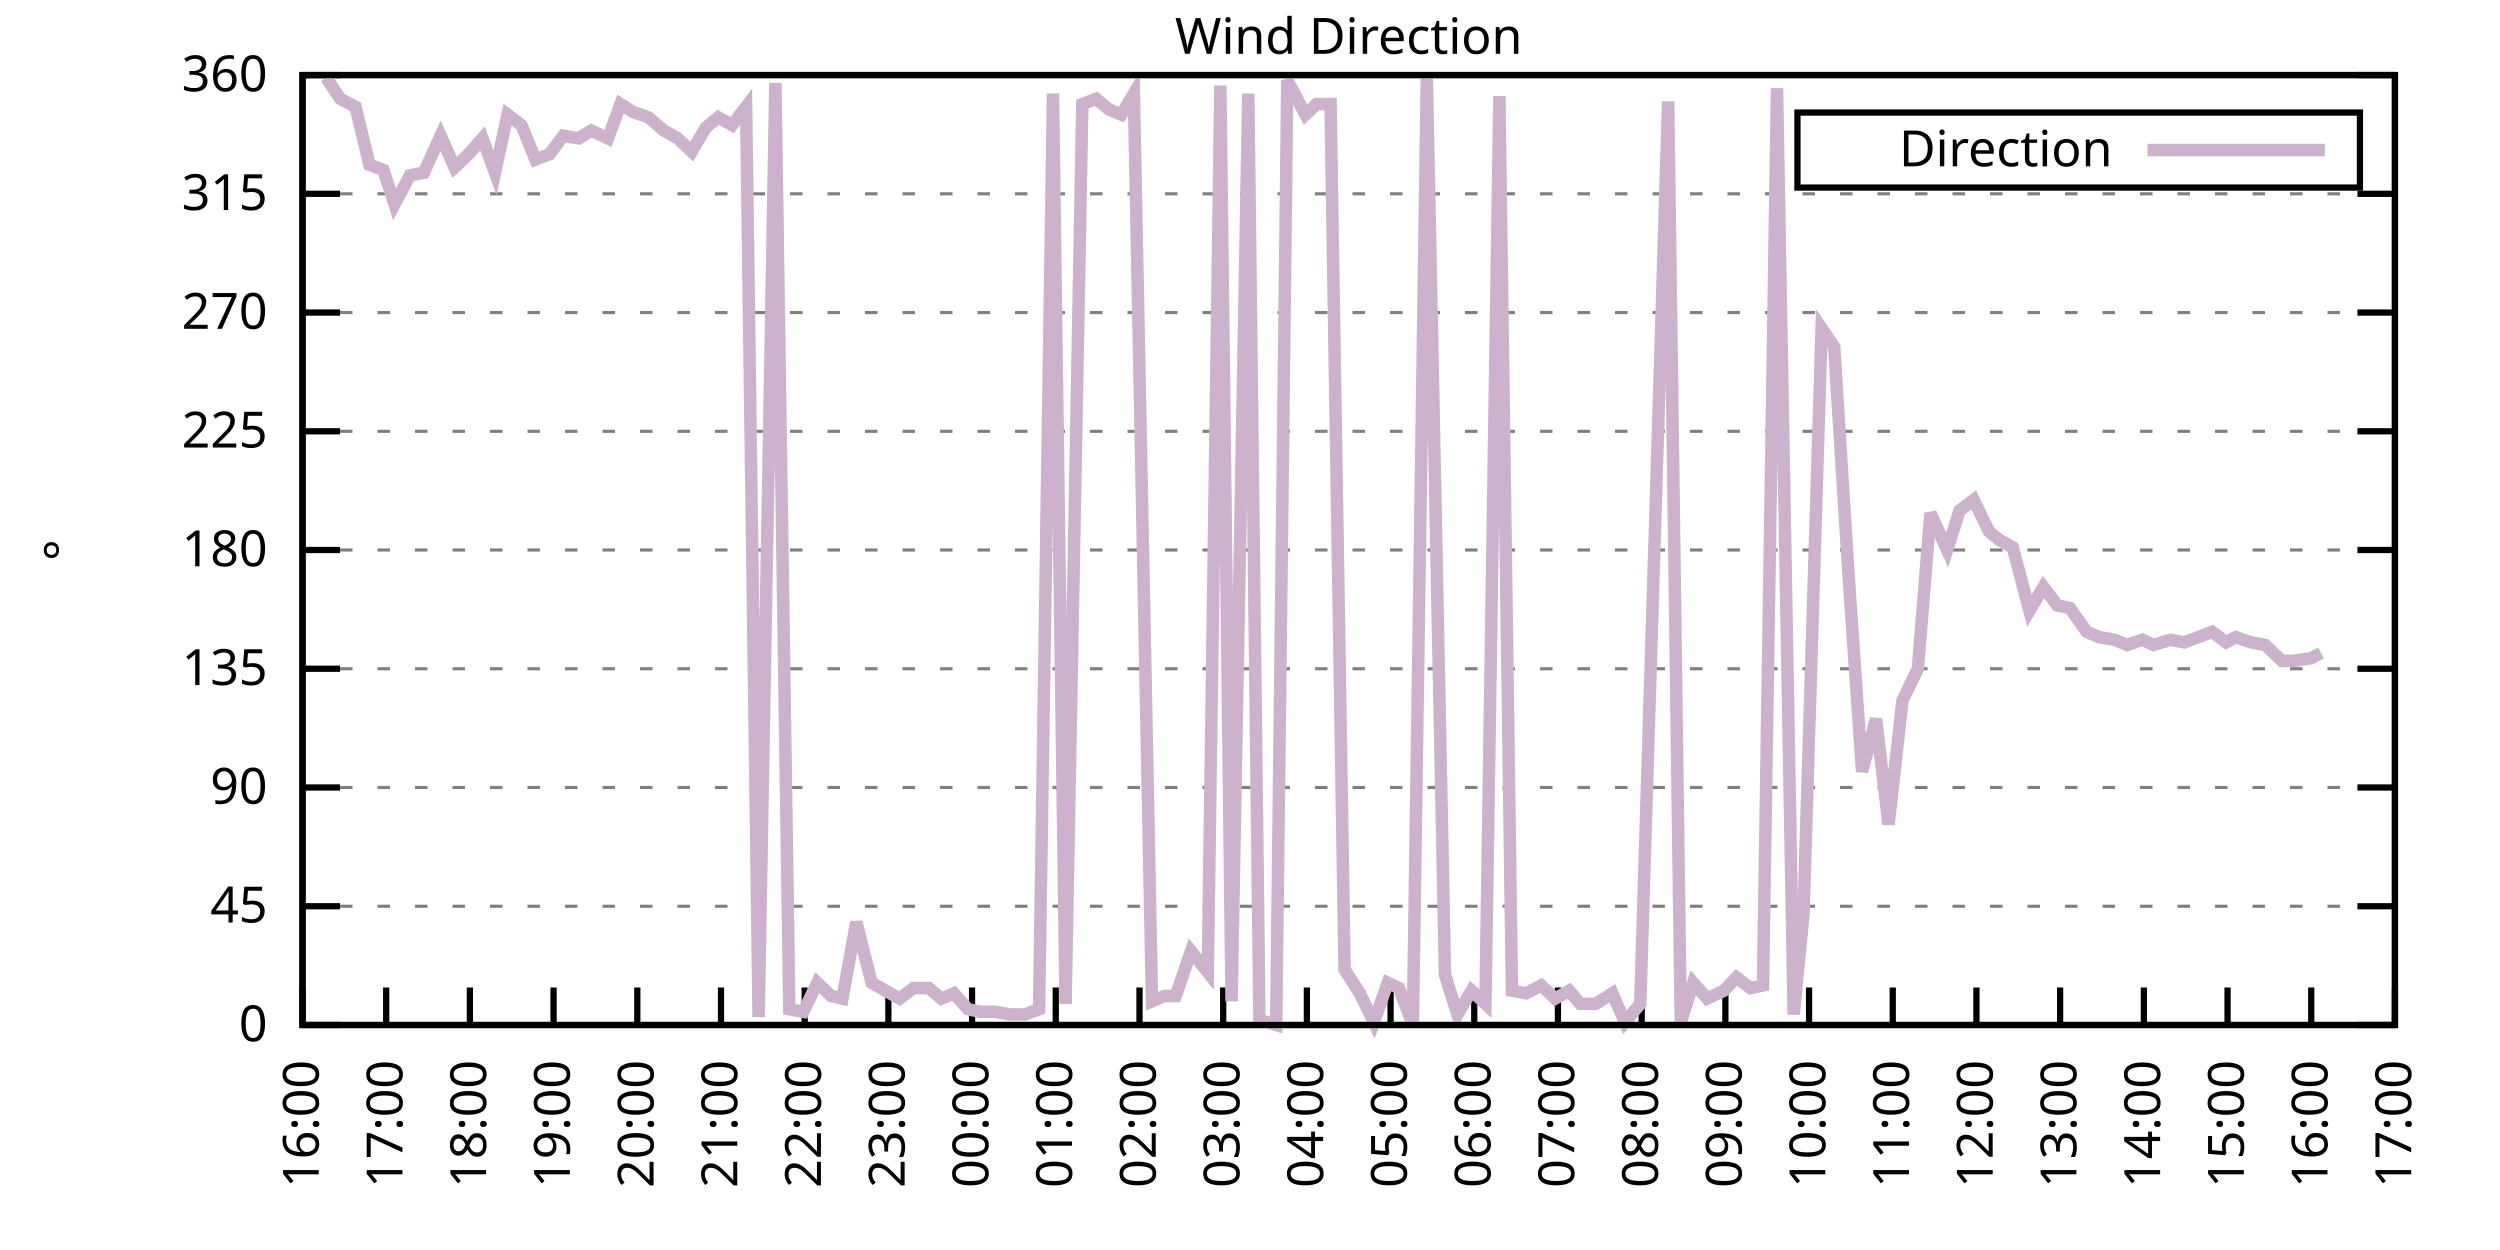
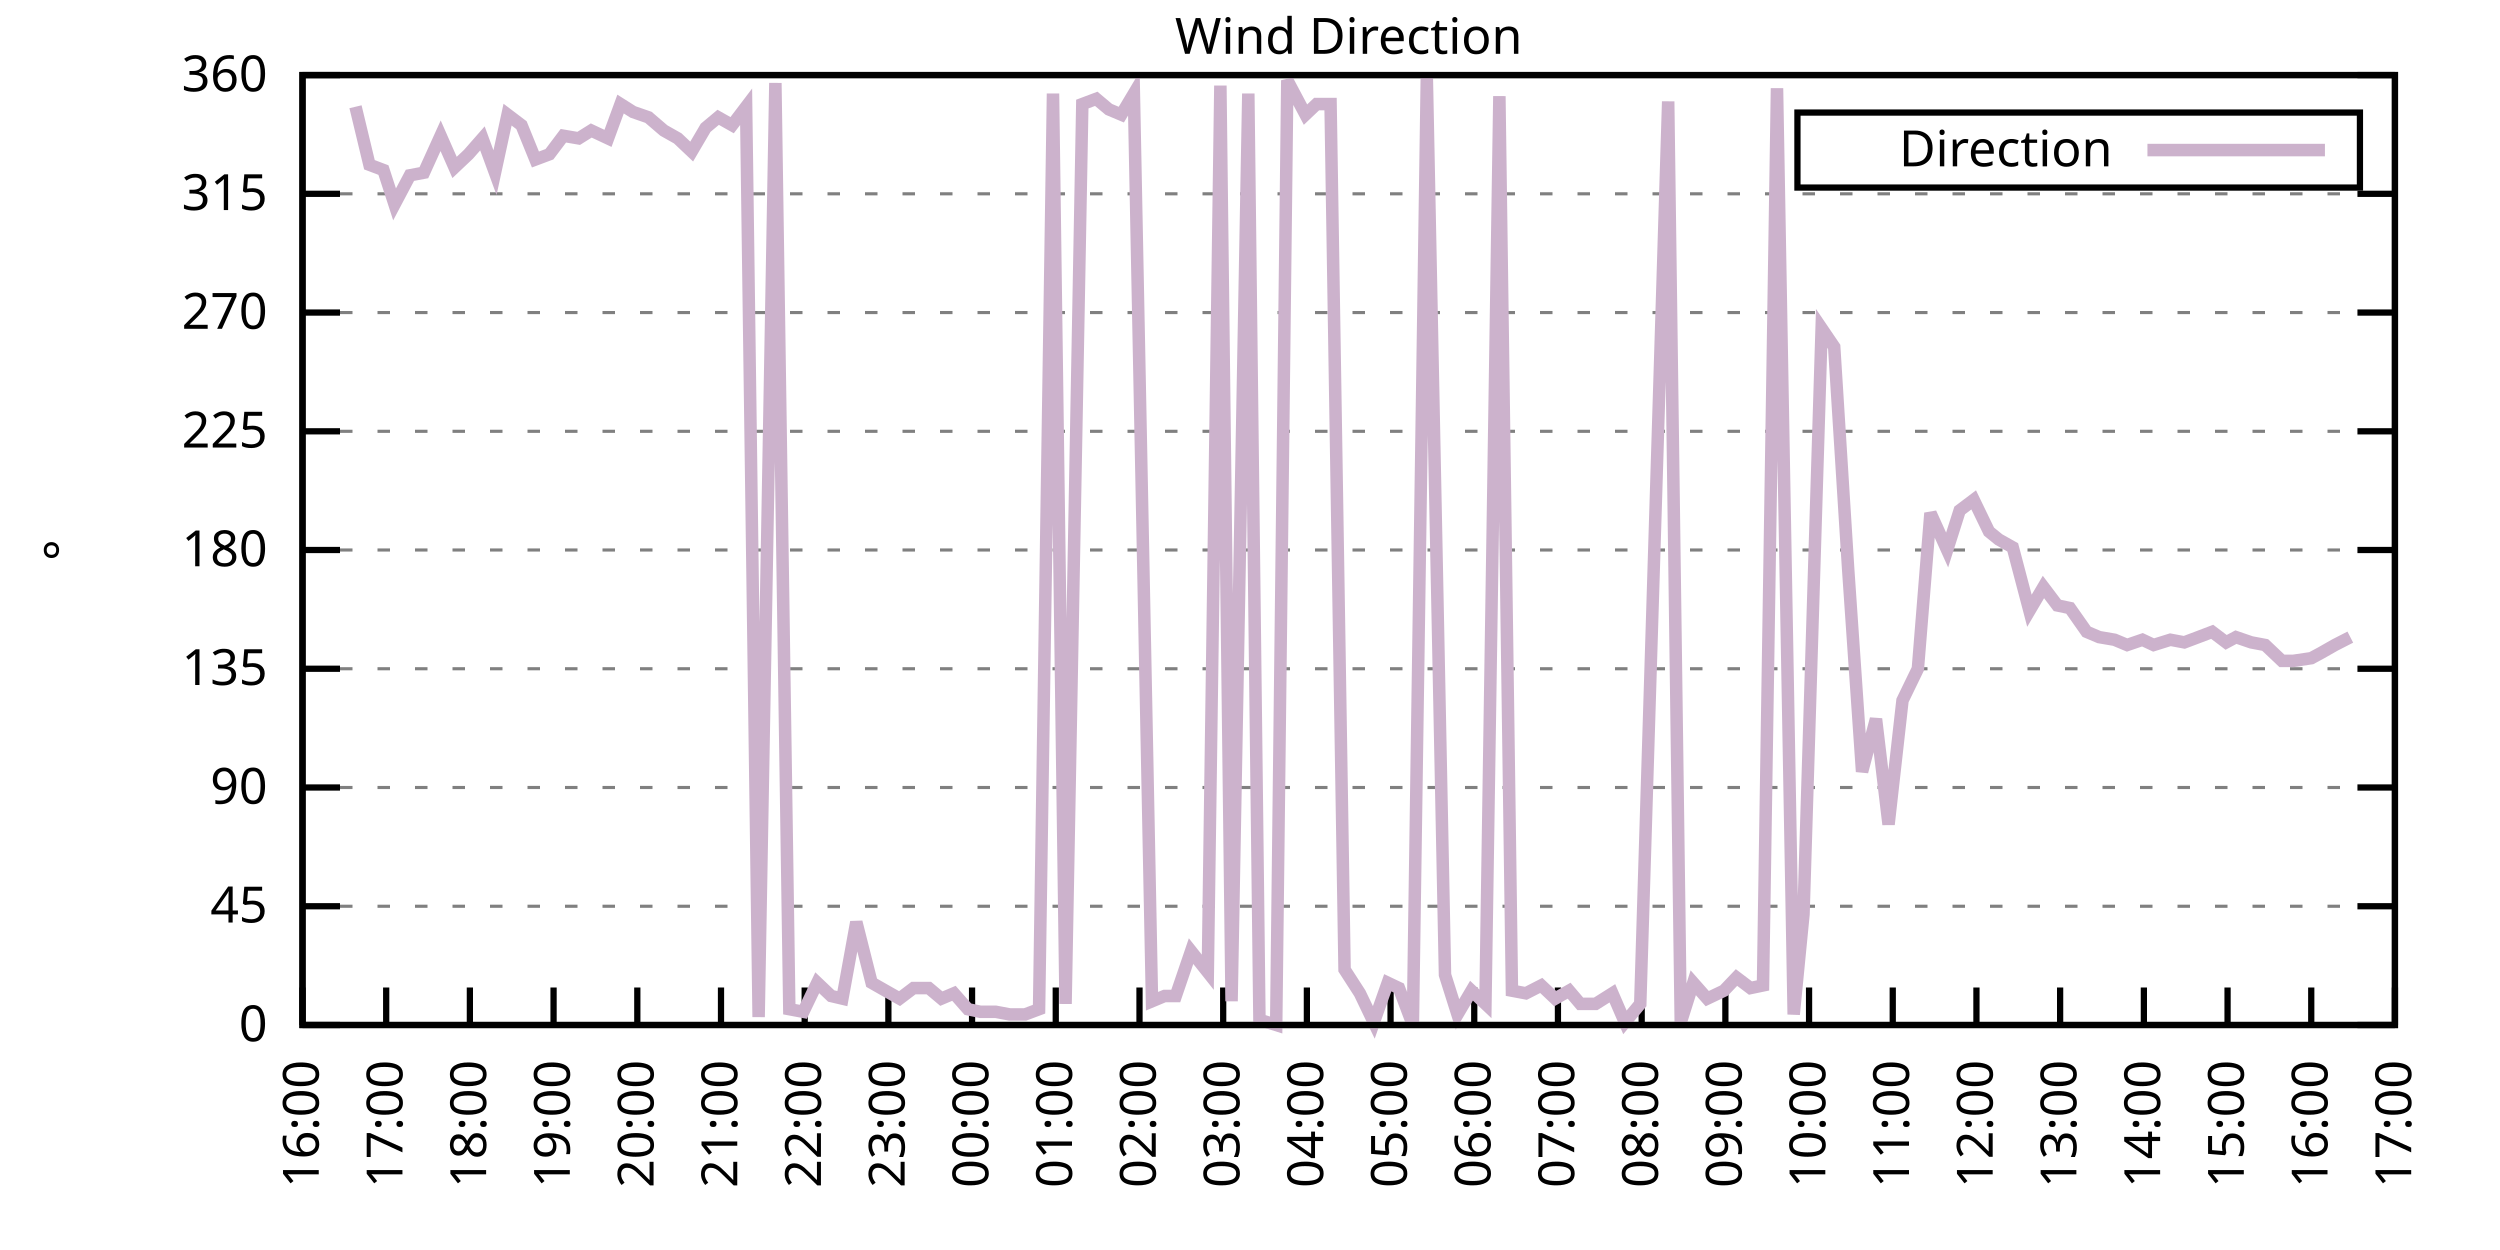
<svg xmlns="http://www.w3.org/2000/svg" xmlns:xlink="http://www.w3.org/1999/xlink" width="400" height="200" viewBox="0 0 400 200">
  <g id="gnuplot_canvas">
    <rect x="0" y="0" width="400" height="200" fill="none" />
    <defs>
      <circle id="gpDot" r="0.5" stroke-width="0.5" stroke="currentColor" />
      <path id="gpPt0" stroke-width="0.333" stroke="currentColor" d="M-1,0 h2 M0,-1 v2" />
      <path id="gpPt1" stroke-width="0.333" stroke="currentColor" d="M-1,-1 L1,1 M1,-1 L-1,1" />
      <path id="gpPt2" stroke-width="0.333" stroke="currentColor" d="M-1,0 L1,0 M0,-1 L0,1 M-1,-1 L1,1 M-1,1 L1,-1" />
      <rect id="gpPt3" stroke-width="0.333" stroke="currentColor" x="-1" y="-1" width="2" height="2" />
      <rect id="gpPt4" stroke-width="0.333" stroke="currentColor" fill="currentColor" x="-1" y="-1" width="2" height="2" />
      <circle id="gpPt5" stroke-width="0.333" stroke="currentColor" cx="0" cy="0" r="1" />
      <use xlink:href="#gpPt5" id="gpPt6" fill="currentColor" stroke="none" />
      <path id="gpPt7" stroke-width="0.333" stroke="currentColor" d="M0,-1.33 L-1.33,0.67 L1.33,0.67 z" />
      <use xlink:href="#gpPt7" id="gpPt8" fill="currentColor" stroke="none" />
      <use xlink:href="#gpPt7" id="gpPt9" stroke="currentColor" transform="rotate(180)" />
      <use xlink:href="#gpPt9" id="gpPt10" fill="currentColor" stroke="none" />
      <use xlink:href="#gpPt3" id="gpPt11" stroke="currentColor" transform="rotate(45)" />
      <use xlink:href="#gpPt11" id="gpPt12" fill="currentColor" stroke="none" />
      <path id="gpPt13" stroke-width="0.333" stroke="currentColor" d="M0,1.330 L1.265,0.411 L0.782,-1.067 L-0.782,-1.076 L-1.265,0.411 z" />
      <use xlink:href="#gpPt13" id="gpPt14" fill="currentColor" stroke="none" />
      <filter id="textbox" filterUnits="objectBoundingBox" x="0" y="0" height="1" width="1">
        <feFlood flood-color="white" flood-opacity="1" result="bgnd" />
        <feComposite in="SourceGraphic" in2="bgnd" operator="atop" />
      </filter>
      <filter id="greybox" filterUnits="objectBoundingBox" x="0" y="0" height="1" width="1">
        <feFlood flood-color="lightgrey" flood-opacity="1" result="grey" />
        <feComposite in="SourceGraphic" in2="grey" operator="atop" />
      </filter>
    </defs>
    <g fill="none" color="white" stroke="currentColor" stroke-width="1.00" stroke-linecap="butt" stroke-linejoin="miter">
</g>
    <g fill="none" color="black" stroke="currentColor" stroke-width="1.00" stroke-linecap="butt" stroke-linejoin="miter">
      <g stroke="none" shape-rendering="crispEdges">
        <polygon fill="rgb(255, 255, 255)" points="48.40,164.00 383.18,164.00 383.18,12.02 48.40,12.02 " />
      </g>
    </g>
    <g fill="none" color="black" stroke="currentColor" stroke-width="1.00" stroke-linecap="butt" stroke-linejoin="miter">
</g>
    <g fill="none" color="black" stroke="black" stroke-width="0.50" stroke-linecap="butt" stroke-linejoin="miter">
</g>
    <g fill="none" color="gray" stroke="currentColor" stroke-width="0.50" stroke-linecap="butt" stroke-linejoin="miter">
      <path stroke="gray" stroke-dasharray="2,4" class="gridline" d="M48.40,164.00 L383.19,164.00  " />
    </g>
    <g fill="none" color="gray" stroke="gray" stroke-width="1.00" stroke-linecap="butt" stroke-linejoin="miter">
</g>
    <g fill="none" color="black" stroke="currentColor" stroke-width="1.00" stroke-linecap="butt" stroke-linejoin="miter">
      <path stroke="black" d="M48.40,164.00 L54.40,164.00 M383.19,164.00 L377.19,164.00  " />
      <g transform="translate(42.80,166.60)" stroke="none" fill="black" font-family="Sans" font-size="8.00" text-anchor="end">
        <text>
          <tspan font-family="Sans"> 0</tspan>
        </text>
      </g>
    </g>
    <g fill="none" color="black" stroke="currentColor" stroke-width="1.00" stroke-linecap="butt" stroke-linejoin="miter">
</g>
    <g fill="none" color="black" stroke="black" stroke-width="0.50" stroke-linecap="butt" stroke-linejoin="miter">
</g>
    <g fill="none" color="gray" stroke="currentColor" stroke-width="0.50" stroke-linecap="butt" stroke-linejoin="miter">
      <path stroke="gray" stroke-dasharray="2,4" class="gridline" d="M48.40,145.00 L383.19,145.00  " />
    </g>
    <g fill="none" color="gray" stroke="gray" stroke-width="1.00" stroke-linecap="butt" stroke-linejoin="miter">
</g>
    <g fill="none" color="black" stroke="currentColor" stroke-width="1.00" stroke-linecap="butt" stroke-linejoin="miter">
      <path stroke="black" d="M48.40,145.00 L54.40,145.00 M383.19,145.00 L377.19,145.00  " />
      <g transform="translate(42.80,147.60)" stroke="none" fill="black" font-family="Sans" font-size="8.00" text-anchor="end">
        <text>
          <tspan font-family="Sans"> 45</tspan>
        </text>
      </g>
    </g>
    <g fill="none" color="black" stroke="currentColor" stroke-width="1.00" stroke-linecap="butt" stroke-linejoin="miter">
</g>
    <g fill="none" color="black" stroke="black" stroke-width="0.50" stroke-linecap="butt" stroke-linejoin="miter">
</g>
    <g fill="none" color="gray" stroke="currentColor" stroke-width="0.50" stroke-linecap="butt" stroke-linejoin="miter">
      <path stroke="gray" stroke-dasharray="2,4" class="gridline" d="M48.40,126.00 L383.19,126.00  " />
    </g>
    <g fill="none" color="gray" stroke="gray" stroke-width="1.00" stroke-linecap="butt" stroke-linejoin="miter">
</g>
    <g fill="none" color="black" stroke="currentColor" stroke-width="1.00" stroke-linecap="butt" stroke-linejoin="miter">
      <path stroke="black" d="M48.40,126.00 L54.40,126.00 M383.19,126.00 L377.19,126.00  " />
      <g transform="translate(42.80,128.60)" stroke="none" fill="black" font-family="Sans" font-size="8.00" text-anchor="end">
        <text>
          <tspan font-family="Sans"> 90</tspan>
        </text>
      </g>
    </g>
    <g fill="none" color="black" stroke="currentColor" stroke-width="1.00" stroke-linecap="butt" stroke-linejoin="miter">
</g>
    <g fill="none" color="black" stroke="black" stroke-width="0.50" stroke-linecap="butt" stroke-linejoin="miter">
</g>
    <g fill="none" color="gray" stroke="currentColor" stroke-width="0.50" stroke-linecap="butt" stroke-linejoin="miter">
      <path stroke="gray" stroke-dasharray="2,4" class="gridline" d="M48.40,107.00 L383.19,107.00  " />
    </g>
    <g fill="none" color="gray" stroke="gray" stroke-width="1.00" stroke-linecap="butt" stroke-linejoin="miter">
</g>
    <g fill="none" color="black" stroke="currentColor" stroke-width="1.00" stroke-linecap="butt" stroke-linejoin="miter">
      <path stroke="black" d="M48.40,107.00 L54.40,107.00 M383.19,107.00 L377.19,107.00  " />
      <g transform="translate(42.80,109.60)" stroke="none" fill="black" font-family="Sans" font-size="8.00" text-anchor="end">
        <text>
          <tspan font-family="Sans"> 135</tspan>
        </text>
      </g>
    </g>
    <g fill="none" color="black" stroke="currentColor" stroke-width="1.00" stroke-linecap="butt" stroke-linejoin="miter">
</g>
    <g fill="none" color="black" stroke="black" stroke-width="0.50" stroke-linecap="butt" stroke-linejoin="miter">
</g>
    <g fill="none" color="gray" stroke="currentColor" stroke-width="0.50" stroke-linecap="butt" stroke-linejoin="miter">
      <path stroke="gray" stroke-dasharray="2,4" class="gridline" d="M48.40,88.00 L383.19,88.00  " />
    </g>
    <g fill="none" color="gray" stroke="gray" stroke-width="1.00" stroke-linecap="butt" stroke-linejoin="miter">
</g>
    <g fill="none" color="black" stroke="currentColor" stroke-width="1.00" stroke-linecap="butt" stroke-linejoin="miter">
      <path stroke="black" d="M48.40,88.00 L54.40,88.00 M383.19,88.00 L377.19,88.00  " />
      <g transform="translate(42.80,90.60)" stroke="none" fill="black" font-family="Sans" font-size="8.00" text-anchor="end">
        <text>
          <tspan font-family="Sans"> 180</tspan>
        </text>
      </g>
    </g>
    <g fill="none" color="black" stroke="currentColor" stroke-width="1.00" stroke-linecap="butt" stroke-linejoin="miter">
</g>
    <g fill="none" color="black" stroke="black" stroke-width="0.50" stroke-linecap="butt" stroke-linejoin="miter">
</g>
    <g fill="none" color="gray" stroke="currentColor" stroke-width="0.50" stroke-linecap="butt" stroke-linejoin="miter">
      <path stroke="gray" stroke-dasharray="2,4" class="gridline" d="M48.40,69.01 L383.19,69.01  " />
    </g>
    <g fill="none" color="gray" stroke="gray" stroke-width="1.00" stroke-linecap="butt" stroke-linejoin="miter">
</g>
    <g fill="none" color="black" stroke="currentColor" stroke-width="1.00" stroke-linecap="butt" stroke-linejoin="miter">
      <path stroke="black" d="M48.40,69.01 L54.40,69.01 M383.19,69.01 L377.19,69.01  " />
      <g transform="translate(42.80,71.61)" stroke="none" fill="black" font-family="Sans" font-size="8.00" text-anchor="end">
        <text>
          <tspan font-family="Sans"> 225</tspan>
        </text>
      </g>
    </g>
    <g fill="none" color="black" stroke="currentColor" stroke-width="1.00" stroke-linecap="butt" stroke-linejoin="miter">
</g>
    <g fill="none" color="black" stroke="black" stroke-width="0.50" stroke-linecap="butt" stroke-linejoin="miter">
</g>
    <g fill="none" color="gray" stroke="currentColor" stroke-width="0.50" stroke-linecap="butt" stroke-linejoin="miter">
      <path stroke="gray" stroke-dasharray="2,4" class="gridline" d="M48.40,50.01 L383.19,50.01  " />
    </g>
    <g fill="none" color="gray" stroke="gray" stroke-width="1.00" stroke-linecap="butt" stroke-linejoin="miter">
</g>
    <g fill="none" color="black" stroke="currentColor" stroke-width="1.00" stroke-linecap="butt" stroke-linejoin="miter">
      <path stroke="black" d="M48.40,50.01 L54.40,50.01 M383.19,50.01 L377.19,50.01  " />
      <g transform="translate(42.80,52.61)" stroke="none" fill="black" font-family="Sans" font-size="8.00" text-anchor="end">
        <text>
          <tspan font-family="Sans"> 270</tspan>
        </text>
      </g>
    </g>
    <g fill="none" color="black" stroke="currentColor" stroke-width="1.00" stroke-linecap="butt" stroke-linejoin="miter">
</g>
    <g fill="none" color="black" stroke="black" stroke-width="0.50" stroke-linecap="butt" stroke-linejoin="miter">
</g>
    <g fill="none" color="gray" stroke="currentColor" stroke-width="0.50" stroke-linecap="butt" stroke-linejoin="miter">
      <path stroke="gray" stroke-dasharray="2,4" class="gridline" d="M48.40,31.01 L383.19,31.01  " />
    </g>
    <g fill="none" color="gray" stroke="gray" stroke-width="1.00" stroke-linecap="butt" stroke-linejoin="miter">
</g>
    <g fill="none" color="black" stroke="currentColor" stroke-width="1.00" stroke-linecap="butt" stroke-linejoin="miter">
      <path stroke="black" d="M48.40,31.01 L54.40,31.01 M383.19,31.01 L377.19,31.01  " />
      <g transform="translate(42.80,33.61)" stroke="none" fill="black" font-family="Sans" font-size="8.00" text-anchor="end">
        <text>
          <tspan font-family="Sans"> 315</tspan>
        </text>
      </g>
    </g>
    <g fill="none" color="black" stroke="currentColor" stroke-width="1.00" stroke-linecap="butt" stroke-linejoin="miter">
</g>
    <g fill="none" color="black" stroke="black" stroke-width="0.50" stroke-linecap="butt" stroke-linejoin="miter">
</g>
    <g fill="none" color="gray" stroke="currentColor" stroke-width="0.50" stroke-linecap="butt" stroke-linejoin="miter">
      <path stroke="gray" stroke-dasharray="2,4" class="gridline" d="M48.40,12.01 L383.19,12.01  " />
    </g>
    <g fill="none" color="gray" stroke="gray" stroke-width="1.00" stroke-linecap="butt" stroke-linejoin="miter">
</g>
    <g fill="none" color="black" stroke="currentColor" stroke-width="1.00" stroke-linecap="butt" stroke-linejoin="miter">
      <path stroke="black" d="M48.40,12.01 L54.40,12.01 M383.19,12.01 L377.19,12.01  " />
      <g transform="translate(42.80,14.61)" stroke="none" fill="black" font-family="Sans" font-size="8.00" text-anchor="end">
        <text>
          <tspan font-family="Sans"> 360</tspan>
        </text>
      </g>
    </g>
    <g fill="none" color="black" stroke="currentColor" stroke-width="1.00" stroke-linecap="butt" stroke-linejoin="miter">
      <path stroke="black" d="M48.40,164.00 L48.40,158.00  " />
      <g transform="translate(51.00,169.60) rotate(270.00)" stroke="none" fill="black" font-family="Sans" font-size="8.00" text-anchor="end">
        <text>
          <tspan font-family="Sans">16:00</tspan>
        </text>
      </g>
    </g>
    <g fill="none" color="black" stroke="currentColor" stroke-width="1.00" stroke-linecap="butt" stroke-linejoin="miter">
      <path stroke="black" d="M61.79,164.00 L61.79,158.00  " />
      <g transform="translate(64.39,169.60) rotate(270.00)" stroke="none" fill="black" font-family="Sans" font-size="8.00" text-anchor="end">
        <text>
          <tspan font-family="Sans">17:00</tspan>
        </text>
      </g>
    </g>
    <g fill="none" color="black" stroke="currentColor" stroke-width="1.00" stroke-linecap="butt" stroke-linejoin="miter">
      <path stroke="black" d="M75.18,164.00 L75.18,158.00  " />
      <g transform="translate(77.78,169.60) rotate(270.00)" stroke="none" fill="black" font-family="Sans" font-size="8.00" text-anchor="end">
        <text>
          <tspan font-family="Sans">18:00</tspan>
        </text>
      </g>
    </g>
    <g fill="none" color="black" stroke="currentColor" stroke-width="1.00" stroke-linecap="butt" stroke-linejoin="miter">
      <path stroke="black" d="M88.57,164.00 L88.57,158.00  " />
      <g transform="translate(91.17,169.60) rotate(270.00)" stroke="none" fill="black" font-family="Sans" font-size="8.00" text-anchor="end">
        <text>
          <tspan font-family="Sans">19:00</tspan>
        </text>
      </g>
    </g>
    <g fill="none" color="black" stroke="currentColor" stroke-width="1.00" stroke-linecap="butt" stroke-linejoin="miter">
      <path stroke="black" d="M101.97,164.00 L101.97,158.00  " />
      <g transform="translate(104.57,169.60) rotate(270.00)" stroke="none" fill="black" font-family="Sans" font-size="8.00" text-anchor="end">
        <text>
          <tspan font-family="Sans">20:00</tspan>
        </text>
      </g>
    </g>
    <g fill="none" color="black" stroke="currentColor" stroke-width="1.00" stroke-linecap="butt" stroke-linejoin="miter">
      <path stroke="black" d="M115.36,164.00 L115.36,158.00  " />
      <g transform="translate(117.96,169.60) rotate(270.00)" stroke="none" fill="black" font-family="Sans" font-size="8.00" text-anchor="end">
        <text>
          <tspan font-family="Sans">21:00</tspan>
        </text>
      </g>
    </g>
    <g fill="none" color="black" stroke="currentColor" stroke-width="1.00" stroke-linecap="butt" stroke-linejoin="miter">
      <path stroke="black" d="M128.75,164.00 L128.75,158.00  " />
      <g transform="translate(131.35,169.60) rotate(270.00)" stroke="none" fill="black" font-family="Sans" font-size="8.00" text-anchor="end">
        <text>
          <tspan font-family="Sans">22:00</tspan>
        </text>
      </g>
    </g>
    <g fill="none" color="black" stroke="currentColor" stroke-width="1.00" stroke-linecap="butt" stroke-linejoin="miter">
      <path stroke="black" d="M142.14,164.00 L142.14,158.00  " />
      <g transform="translate(144.74,169.60) rotate(270.00)" stroke="none" fill="black" font-family="Sans" font-size="8.00" text-anchor="end">
        <text>
          <tspan font-family="Sans">23:00</tspan>
        </text>
      </g>
    </g>
    <g fill="none" color="black" stroke="currentColor" stroke-width="1.00" stroke-linecap="butt" stroke-linejoin="miter">
      <path stroke="black" d="M155.53,164.00 L155.53,158.00  " />
      <g transform="translate(158.13,169.60) rotate(270.00)" stroke="none" fill="black" font-family="Sans" font-size="8.00" text-anchor="end">
        <text>
          <tspan font-family="Sans">00:00</tspan>
        </text>
      </g>
    </g>
    <g fill="none" color="black" stroke="currentColor" stroke-width="1.00" stroke-linecap="butt" stroke-linejoin="miter">
      <path stroke="black" d="M168.92,164.00 L168.92,158.00  " />
      <g transform="translate(171.52,169.60) rotate(270.00)" stroke="none" fill="black" font-family="Sans" font-size="8.00" text-anchor="end">
        <text>
          <tspan font-family="Sans">01:00</tspan>
        </text>
      </g>
    </g>
    <g fill="none" color="black" stroke="currentColor" stroke-width="1.00" stroke-linecap="butt" stroke-linejoin="miter">
      <path stroke="black" d="M182.32,164.00 L182.32,158.00  " />
      <g transform="translate(184.92,169.60) rotate(270.00)" stroke="none" fill="black" font-family="Sans" font-size="8.00" text-anchor="end">
        <text>
          <tspan font-family="Sans">02:00</tspan>
        </text>
      </g>
    </g>
    <g fill="none" color="black" stroke="currentColor" stroke-width="1.00" stroke-linecap="butt" stroke-linejoin="miter">
      <path stroke="black" d="M195.71,164.00 L195.71,158.00  " />
      <g transform="translate(198.31,169.60) rotate(270.00)" stroke="none" fill="black" font-family="Sans" font-size="8.00" text-anchor="end">
        <text>
          <tspan font-family="Sans">03:00</tspan>
        </text>
      </g>
    </g>
    <g fill="none" color="black" stroke="currentColor" stroke-width="1.00" stroke-linecap="butt" stroke-linejoin="miter">
      <path stroke="black" d="M209.10,164.00 L209.10,158.00  " />
      <g transform="translate(211.70,169.60) rotate(270.00)" stroke="none" fill="black" font-family="Sans" font-size="8.00" text-anchor="end">
        <text>
          <tspan font-family="Sans">04:00</tspan>
        </text>
      </g>
    </g>
    <g fill="none" color="black" stroke="currentColor" stroke-width="1.00" stroke-linecap="butt" stroke-linejoin="miter">
      <path stroke="black" d="M222.49,164.00 L222.49,158.00  " />
      <g transform="translate(225.09,169.60) rotate(270.00)" stroke="none" fill="black" font-family="Sans" font-size="8.00" text-anchor="end">
        <text>
          <tspan font-family="Sans">05:00</tspan>
        </text>
      </g>
    </g>
    <g fill="none" color="black" stroke="currentColor" stroke-width="1.00" stroke-linecap="butt" stroke-linejoin="miter">
      <path stroke="black" d="M235.88,164.00 L235.88,158.00  " />
      <g transform="translate(238.48,169.60) rotate(270.00)" stroke="none" fill="black" font-family="Sans" font-size="8.00" text-anchor="end">
        <text>
          <tspan font-family="Sans">06:00</tspan>
        </text>
      </g>
    </g>
    <g fill="none" color="black" stroke="currentColor" stroke-width="1.00" stroke-linecap="butt" stroke-linejoin="miter">
      <path stroke="black" d="M249.27,164.00 L249.27,158.00  " />
      <g transform="translate(251.87,169.60) rotate(270.00)" stroke="none" fill="black" font-family="Sans" font-size="8.00" text-anchor="end">
        <text>
          <tspan font-family="Sans">07:00</tspan>
        </text>
      </g>
    </g>
    <g fill="none" color="black" stroke="currentColor" stroke-width="1.00" stroke-linecap="butt" stroke-linejoin="miter">
      <path stroke="black" d="M262.67,164.00 L262.67,158.00  " />
      <g transform="translate(265.27,169.60) rotate(270.00)" stroke="none" fill="black" font-family="Sans" font-size="8.00" text-anchor="end">
        <text>
          <tspan font-family="Sans">08:00</tspan>
        </text>
      </g>
    </g>
    <g fill="none" color="black" stroke="currentColor" stroke-width="1.00" stroke-linecap="butt" stroke-linejoin="miter">
      <path stroke="black" d="M276.06,164.00 L276.06,158.00  " />
      <g transform="translate(278.66,169.60) rotate(270.00)" stroke="none" fill="black" font-family="Sans" font-size="8.00" text-anchor="end">
        <text>
          <tspan font-family="Sans">09:00</tspan>
        </text>
      </g>
    </g>
    <g fill="none" color="black" stroke="currentColor" stroke-width="1.00" stroke-linecap="butt" stroke-linejoin="miter">
      <path stroke="black" d="M289.45,164.00 L289.45,158.00  " />
      <g transform="translate(292.05,169.60) rotate(270.00)" stroke="none" fill="black" font-family="Sans" font-size="8.00" text-anchor="end">
        <text>
          <tspan font-family="Sans">10:00</tspan>
        </text>
      </g>
    </g>
    <g fill="none" color="black" stroke="currentColor" stroke-width="1.00" stroke-linecap="butt" stroke-linejoin="miter">
      <path stroke="black" d="M302.84,164.00 L302.84,158.00  " />
      <g transform="translate(305.44,169.60) rotate(270.00)" stroke="none" fill="black" font-family="Sans" font-size="8.00" text-anchor="end">
        <text>
          <tspan font-family="Sans">11:00</tspan>
        </text>
      </g>
    </g>
    <g fill="none" color="black" stroke="currentColor" stroke-width="1.00" stroke-linecap="butt" stroke-linejoin="miter">
      <path stroke="black" d="M316.23,164.00 L316.23,158.00  " />
      <g transform="translate(318.83,169.60) rotate(270.00)" stroke="none" fill="black" font-family="Sans" font-size="8.00" text-anchor="end">
        <text>
          <tspan font-family="Sans">12:00</tspan>
        </text>
      </g>
    </g>
    <g fill="none" color="black" stroke="currentColor" stroke-width="1.00" stroke-linecap="butt" stroke-linejoin="miter">
      <path stroke="black" d="M329.62,164.00 L329.62,158.00  " />
      <g transform="translate(332.22,169.60) rotate(270.00)" stroke="none" fill="black" font-family="Sans" font-size="8.00" text-anchor="end">
        <text>
          <tspan font-family="Sans">13:00</tspan>
        </text>
      </g>
    </g>
    <g fill="none" color="black" stroke="currentColor" stroke-width="1.00" stroke-linecap="butt" stroke-linejoin="miter">
      <path stroke="black" d="M343.02,164.00 L343.02,158.00  " />
      <g transform="translate(345.62,169.60) rotate(270.00)" stroke="none" fill="black" font-family="Sans" font-size="8.00" text-anchor="end">
        <text>
          <tspan font-family="Sans">14:00</tspan>
        </text>
      </g>
    </g>
    <g fill="none" color="black" stroke="currentColor" stroke-width="1.00" stroke-linecap="butt" stroke-linejoin="miter">
      <path stroke="black" d="M356.41,164.00 L356.41,158.00  " />
      <g transform="translate(359.01,169.60) rotate(270.00)" stroke="none" fill="black" font-family="Sans" font-size="8.00" text-anchor="end">
        <text>
          <tspan font-family="Sans">15:00</tspan>
        </text>
      </g>
    </g>
    <g fill="none" color="black" stroke="currentColor" stroke-width="1.00" stroke-linecap="butt" stroke-linejoin="miter">
      <path stroke="black" d="M369.80,164.00 L369.80,158.00  " />
      <g transform="translate(372.40,169.60) rotate(270.00)" stroke="none" fill="black" font-family="Sans" font-size="8.00" text-anchor="end">
        <text>
          <tspan font-family="Sans">16:00</tspan>
        </text>
      </g>
    </g>
    <g fill="none" color="black" stroke="currentColor" stroke-width="1.00" stroke-linecap="butt" stroke-linejoin="miter">
      <path stroke="black" d="M383.19,164.00 L383.19,158.00  " />
      <g transform="translate(385.79,169.60) rotate(270.00)" stroke="none" fill="black" font-family="Sans" font-size="8.00" text-anchor="end">
        <text>
          <tspan font-family="Sans">17:00</tspan>
        </text>
      </g>
    </g>
    <g fill="none" color="black" stroke="currentColor" stroke-width="1.00" stroke-linecap="butt" stroke-linejoin="miter">
</g>
    <g fill="none" color="black" stroke="currentColor" stroke-width="1.00" stroke-linecap="butt" stroke-linejoin="miter">
      <path stroke="black" d="M48.40,12.01 L48.40,164.00 L383.19,164.00 L383.19,12.01 L48.40,12.01 Z  " />
    </g>
    <g fill="none" color="black" stroke="currentColor" stroke-width="1.00" stroke-linecap="butt" stroke-linejoin="miter">
</g>
    <g fill="none" color="black" stroke="currentColor" stroke-width="1.00" stroke-linecap="butt" stroke-linejoin="miter">
      <path stroke="black" d="M287.59,30.01 L287.59,18.01 L377.59,18.01 L377.59,30.01 L287.59,30.01 Z  " />
    </g>
    <g id="Wind_direction_plot_1">
      <g fill="none" color="white" stroke="black" stroke-width="2.00" stroke-linecap="butt" stroke-linejoin="miter">
</g>
      <g fill="none" color="black" stroke="currentColor" stroke-width="2.00" stroke-linecap="butt" stroke-linejoin="miter">
        <g transform="translate(337.99,26.61)" stroke="none" fill="black" font-family="Sans" font-size="8.00" text-anchor="end">
          <text>
            <tspan font-family="Sans">Direction</tspan>
          </text>
        </g>
      </g>
      <g fill="none" color="black" stroke="currentColor" stroke-width="2.00" stroke-linecap="butt" stroke-linejoin="miter">
-         <path stroke="rgb(204, 178, 204)" d="M343.59,24.01 L371.99,24.01 M52.19,12.43 L54.43,15.81 L56.88,17.08 L59.11,26.36 L61.35,27.21 L63.13,32.70   L65.59,28.05 L67.82,27.63 L70.50,21.72 L72.73,26.79 L74.96,24.68 L77.19,22.14 L79.20,27.63 L81.21,18.34   L83.44,20.03 L85.67,25.52 L87.91,24.68 L90.14,21.72 L92.59,22.14 L94.60,20.88 L97.28,22.14 L99.29,16.65   L101.30,17.92 L103.75,18.77 L106.21,20.88 L108.44,22.14 L110.67,24.25 L112.90,20.45 L114.91,18.77 L117.14,20.03   L119.38,17.08 L121.38,162.73 L124.06,13.28 L126.29,161.47 L128.53,161.89 L130.76,157.24 L132.99,159.36 L134.78,159.78   L137.01,147.53 L139.46,157.24 L141.69,158.51 L143.93,159.78 L146.16,158.09 L148.61,158.09 L150.62,159.78 L152.63,158.93   L154.86,161.47 L156.87,161.89 L159.33,161.89 L161.56,162.31 L164.01,162.31 L166.25,161.47 L168.48,14.97 L170.49,160.62   L173.17,16.65 L175.40,15.81 L177.41,17.50 L179.41,18.34 L181.42,14.97 L184.32,160.20 L186.33,159.36 L188.12,159.36   L190.57,152.18 L193.25,155.56 L195.26,13.70 L197.05,160.20 L199.73,14.97 L201.51,163.16 L204.19,164.00 L205.97,12.85   L208.88,18.34 L210.66,16.65 L212.89,16.65 L215.13,155.13 L217.58,158.93 L219.81,163.58 L222.04,157.24 L223.83,158.09   L226.06,164.00 L228.29,12.43 L231.20,155.98 L233.20,162.31 L235.44,158.51 L237.67,160.62 L239.90,15.39 L241.91,158.51   L244.14,158.93 L246.60,157.67 L248.83,159.78 L251.06,158.51 L252.85,160.62 L255.30,160.62 L257.98,158.93 L259.99,163.58   L262.44,160.62 L266.91,16.23 L268.92,163.58 L270.92,157.24 L273.16,159.78 L275.83,158.51 L277.84,156.40 L280.07,158.09   L282.08,157.67 L284.32,14.12 L286.99,162.31 L288.56,146.27 L291.46,52.54 L293.47,55.50 L295.70,90.96 L297.93,123.47   L300.16,115.03 L302.17,131.91 L304.40,112.07 L306.86,107.00 L308.87,82.09 L311.54,88.00 L313.55,81.67 L315.79,79.98   L318.24,85.05 L319.80,86.32 L322.04,87.58 L324.71,97.72 L326.95,93.92 L329.18,96.87 L331.19,97.29 L333.86,101.09   L335.87,101.94 L338.33,102.36 L340.34,103.20 L342.79,102.36 L344.58,103.20 L347.26,102.36 L349.49,102.78 L351.72,101.94   L353.95,101.09 L356.18,102.78 L357.75,101.94 L360.20,102.78 L362.43,103.20 L365.11,105.74 L366.90,105.74 L369.80,105.31   L371.36,104.47  " />
+         <path stroke="rgb(204, 178, 204)" d="M343.59,24.01 L371.99,24.01 M56.88,17.08 L59.11,26.36 L61.35,27.21 L63.13,32.70 L65.59,28.05 L67.82,27.63   L70.50,21.72 L72.73,26.79 L74.96,24.68 L77.19,22.14 L79.20,27.63 L81.21,18.34 L83.44,20.03 L85.67,25.52   L87.91,24.68 L90.14,21.72 L92.59,22.14 L94.60,20.88 L97.28,22.14 L99.29,16.65 L101.30,17.92 L103.75,18.77   L106.21,20.88 L108.44,22.14 L110.67,24.25 L112.90,20.45 L114.91,18.77 L117.14,20.03 L119.38,17.08 L121.38,162.73   L124.06,13.28 L126.29,161.47 L128.53,161.89 L130.76,157.24 L132.99,159.36 L134.78,159.78 L137.01,147.53 L139.46,157.24   L141.69,158.51 L143.93,159.78 L146.16,158.09 L148.61,158.09 L150.62,159.78 L152.63,158.93 L154.86,161.47 L156.87,161.89   L159.33,161.89 L161.56,162.31 L164.01,162.31 L166.25,161.47 L168.48,14.97 L170.49,160.62 L173.17,16.65 L175.40,15.81   L177.41,17.50 L179.41,18.34 L181.42,14.97 L184.32,160.20 L186.33,159.36 L188.12,159.36 L190.57,152.18 L193.25,155.56   L195.26,13.70 L197.05,160.20 L199.73,14.97 L201.51,163.16 L204.19,164.00 L205.97,12.85 L208.88,18.34 L210.66,16.65   L212.89,16.65 L215.13,155.13 L217.58,158.93 L219.81,163.58 L222.04,157.24 L223.83,158.09 L226.06,164.00 L228.29,12.43   L231.20,155.98 L233.20,162.31 L235.44,158.51 L237.67,160.62 L239.90,15.39 L241.91,158.51 L244.14,158.93 L246.60,157.67   L248.83,159.78 L251.06,158.51 L252.85,160.62 L255.30,160.62 L257.98,158.93 L259.99,163.58 L262.44,160.62 L266.91,16.23   L268.92,163.58 L270.92,157.24 L273.16,159.78 L275.83,158.51 L277.84,156.40 L280.07,158.09 L282.08,157.67 L284.32,14.12   L286.99,162.31 L288.56,146.27 L291.46,52.54 L293.47,55.50 L295.70,90.96 L297.93,123.47 L300.16,115.03 L302.17,131.91   L304.40,112.07 L306.86,107.00 L308.87,82.09 L311.54,88.00 L313.55,81.67 L315.79,79.98 L318.24,85.05 L319.80,86.32   L322.04,87.58 L324.71,97.72 L326.95,93.92 L329.18,96.87 L331.19,97.29 L333.86,101.09 L335.87,101.94 L338.33,102.36   L340.34,103.20 L342.79,102.36 L344.58,103.20 L347.26,102.36 L349.49,102.78 L351.72,101.94 L353.95,101.09 L356.18,102.78   L357.75,101.94 L360.20,102.78 L362.43,103.20 L365.11,105.74 L366.90,105.74 L369.80,105.31 L371.36,104.47 L373.59,103.20   L376.05,101.94  " />
      </g>
    </g>
    <g fill="none" color="black" stroke="currentColor" stroke-width="2.00" stroke-linecap="butt" stroke-linejoin="miter">
</g>
    <g fill="none" color="black" stroke="black" stroke-width="1.00" stroke-linecap="butt" stroke-linejoin="miter">
</g>
    <g fill="none" color="black" stroke="currentColor" stroke-width="1.00" stroke-linecap="butt" stroke-linejoin="miter">
      <path stroke="black" d="M48.40,12.01 L48.40,164.00 L383.19,164.00 L383.19,12.01 L48.40,12.01 Z  " />
      <g transform="translate(12.80,88.01) rotate(270.00)" stroke="none" fill="black" font-family="Sans" font-size="8.00" text-anchor="middle">
        <text>
          <tspan font-family="Sans">°</tspan>
        </text>
      </g>
    </g>
    <g fill="none" color="black" stroke="currentColor" stroke-width="1.00" stroke-linecap="butt" stroke-linejoin="miter">
</g>
    <g fill="none" color="black" stroke="currentColor" stroke-width="1.00" stroke-linecap="butt" stroke-linejoin="miter">
      <g transform="translate(215.79,8.61)" stroke="none" fill="black" font-family="Sans" font-size="8.00" text-anchor="middle">
        <text>
          <tspan font-family="Sans">Wind Direction</tspan>
        </text>
      </g>
    </g>
    <g fill="none" color="black" stroke="currentColor" stroke-width="1.00" stroke-linecap="butt" stroke-linejoin="miter">
</g>
  </g>
</svg>
